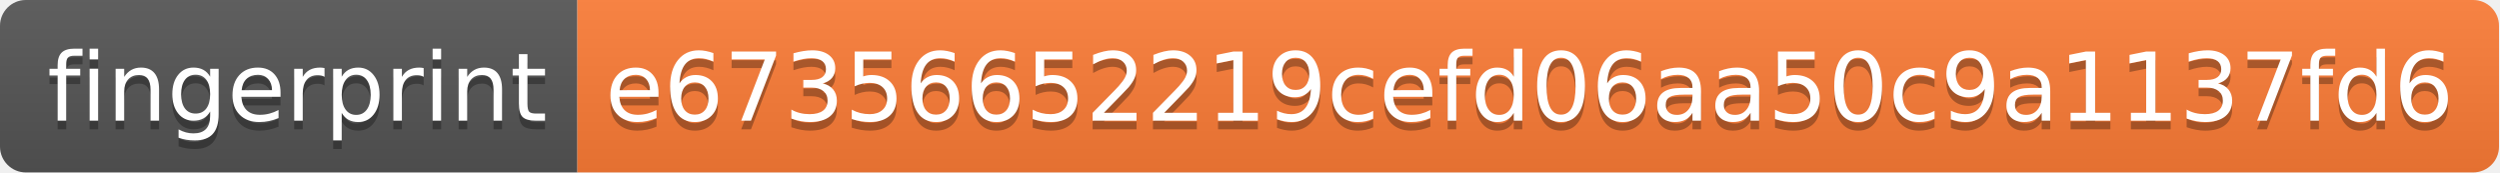
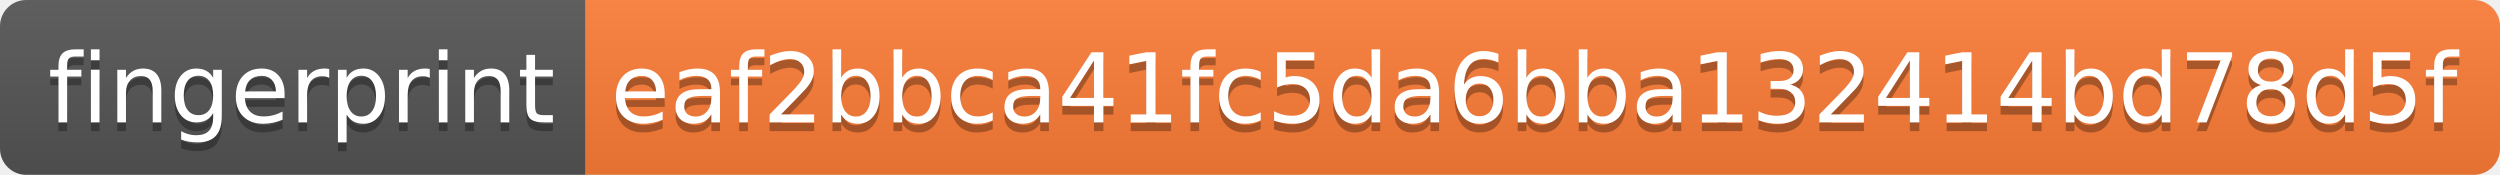
- <svg xmlns="http://www.w3.org/2000/svg" width="290" height="20" role="img" aria-label="fingerprint: e67356652219cefd06aa50c9a1137fd6">
+ <svg xmlns="http://www.w3.org/2000/svg" width="286" height="20" role="img" aria-label="fingerprint: eaf2bbca41fc5da6bba132414bd78d5f">
  <linearGradient id="s" x2="0" y2="100%">
    <stop offset="0" stop-color="#bbb" stop-opacity=".1" />
    <stop offset="1" stop-opacity=".1" />
  </linearGradient>
  <clipPath id="r">
-     <rect width="290" height="20" rx="3" fill="#fff" />
+     <rect width="286" height="20" rx="3" fill="#fff" />
  </clipPath>
  <g clip-path="url(#r)">
    <rect width="67" height="20" fill="#555" />
-     <rect x="67" width="223" height="20" fill="#fe7d37" />
-     <rect width="290" height="20" fill="url(#s)" />
+     <rect x="67" width="219" height="20" fill="#fe7d37" />
+     <rect width="286" height="20" fill="url(#s)" />
  </g>
  <g fill="#fff" text-anchor="middle" font-family="Verdana,Geneva,DejaVu Sans,sans-serif" text-rendering="geometricPrecision" font-size="110">
    <text aria-hidden="true" x="345" y="150" fill="#010101" fill-opacity=".3" transform="scale(.1)" textLength="570">fingerprint</text>
    <text x="345" y="140" transform="scale(.1)" fill="#fff" textLength="570">fingerprint</text>
-     <text aria-hidden="true" x="1775" y="150" fill="#010101" fill-opacity=".3" transform="scale(.1)" textLength="2130">e67356652219cefd06aa50c9a1137fd6</text>
-     <text x="1775" y="140" transform="scale(.1)" fill="#fff" textLength="2130">e67356652219cefd06aa50c9a1137fd6</text>
+     <text aria-hidden="true" x="1755" y="150" fill="#010101" fill-opacity=".3" transform="scale(.1)" textLength="2090">eaf2bbca41fc5da6bba132414bd78d5f</text>
+     <text x="1755" y="140" transform="scale(.1)" fill="#fff" textLength="2090">eaf2bbca41fc5da6bba132414bd78d5f</text>
  </g>
</svg>
